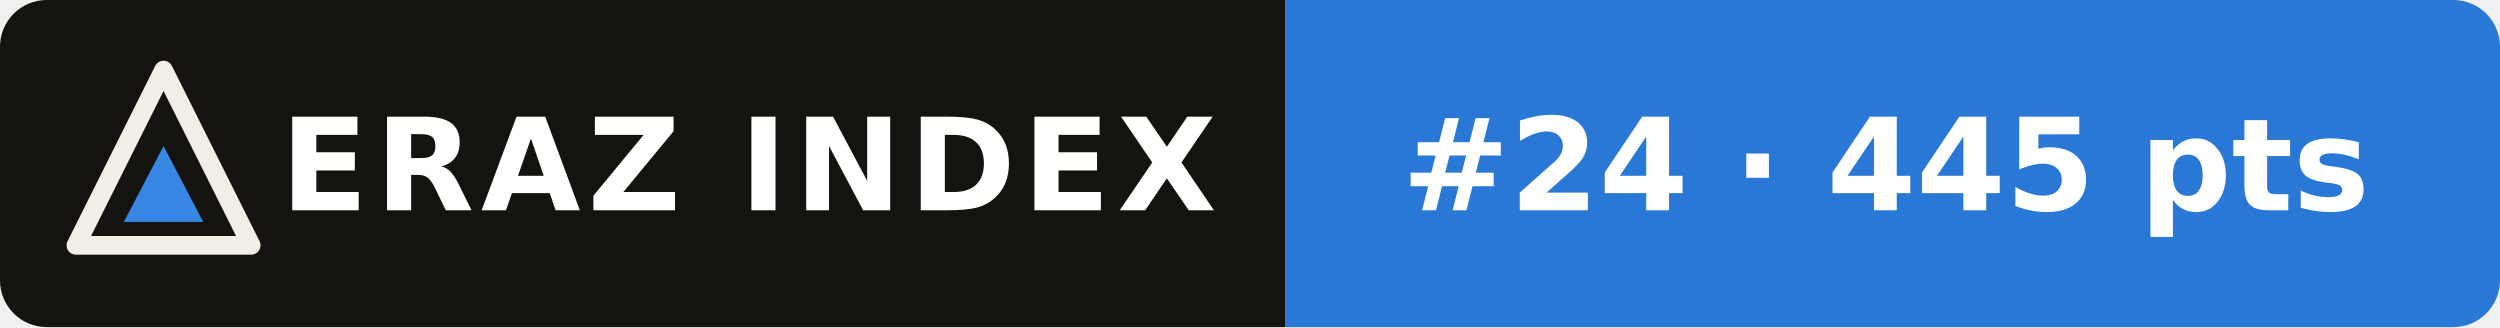
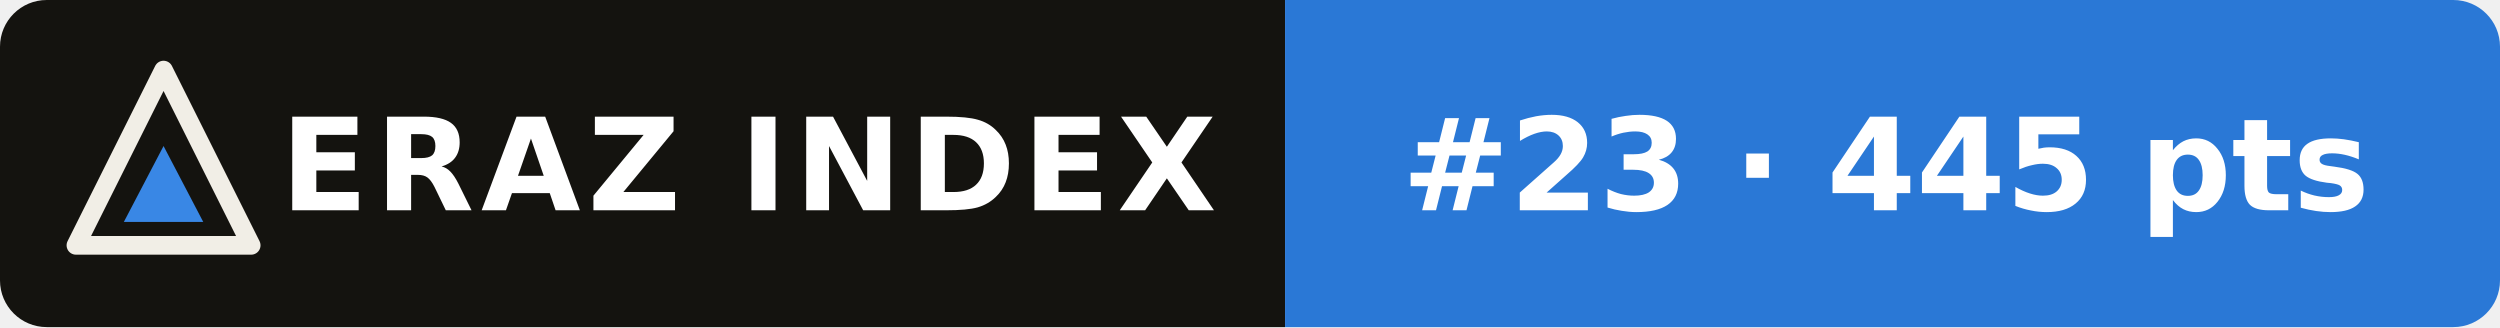
- <svg xmlns="http://www.w3.org/2000/svg" width="214" height="28" viewBox="0 0 214 28" role="img" aria-label="ERAZ Index: Mistral Large 4 #24 · 445 pts">
+ <svg xmlns="http://www.w3.org/2000/svg" width="214" height="28" viewBox="0 0 214 28" role="img" aria-label="ERAZ Index: Mistral Large 4 #23 · 445 pts">
  <clipPath id="c">
    <rect width="214" height="28" rx="4" />
  </clipPath>
  <g clip-path="url(#c)">
    <rect width="110" height="28" fill="#14130f" />
    <rect x="110" width="104" height="28" fill="#2a78d6" />
  </g>
  <path d="M14 6 21.5 21H6.5Z" fill="none" stroke="#f1eee6" stroke-width="1.6" stroke-linejoin="round" />
  <path d="M14 12.5 17.4 19H10.6Z" fill="#3987e5" />
  <g font-family="Verdana,DejaVu Sans,Geneva,sans-serif" font-size="11" font-weight="bold" fill="#fff">
    <text x="24" y="18" letter-spacing=".6">ERAZ INDEX</text>
-     <text x="120" y="18">#24 · 445 pts</text>
+     <text x="120" y="18">#23 · 445 pts</text>
  </g>
</svg>
